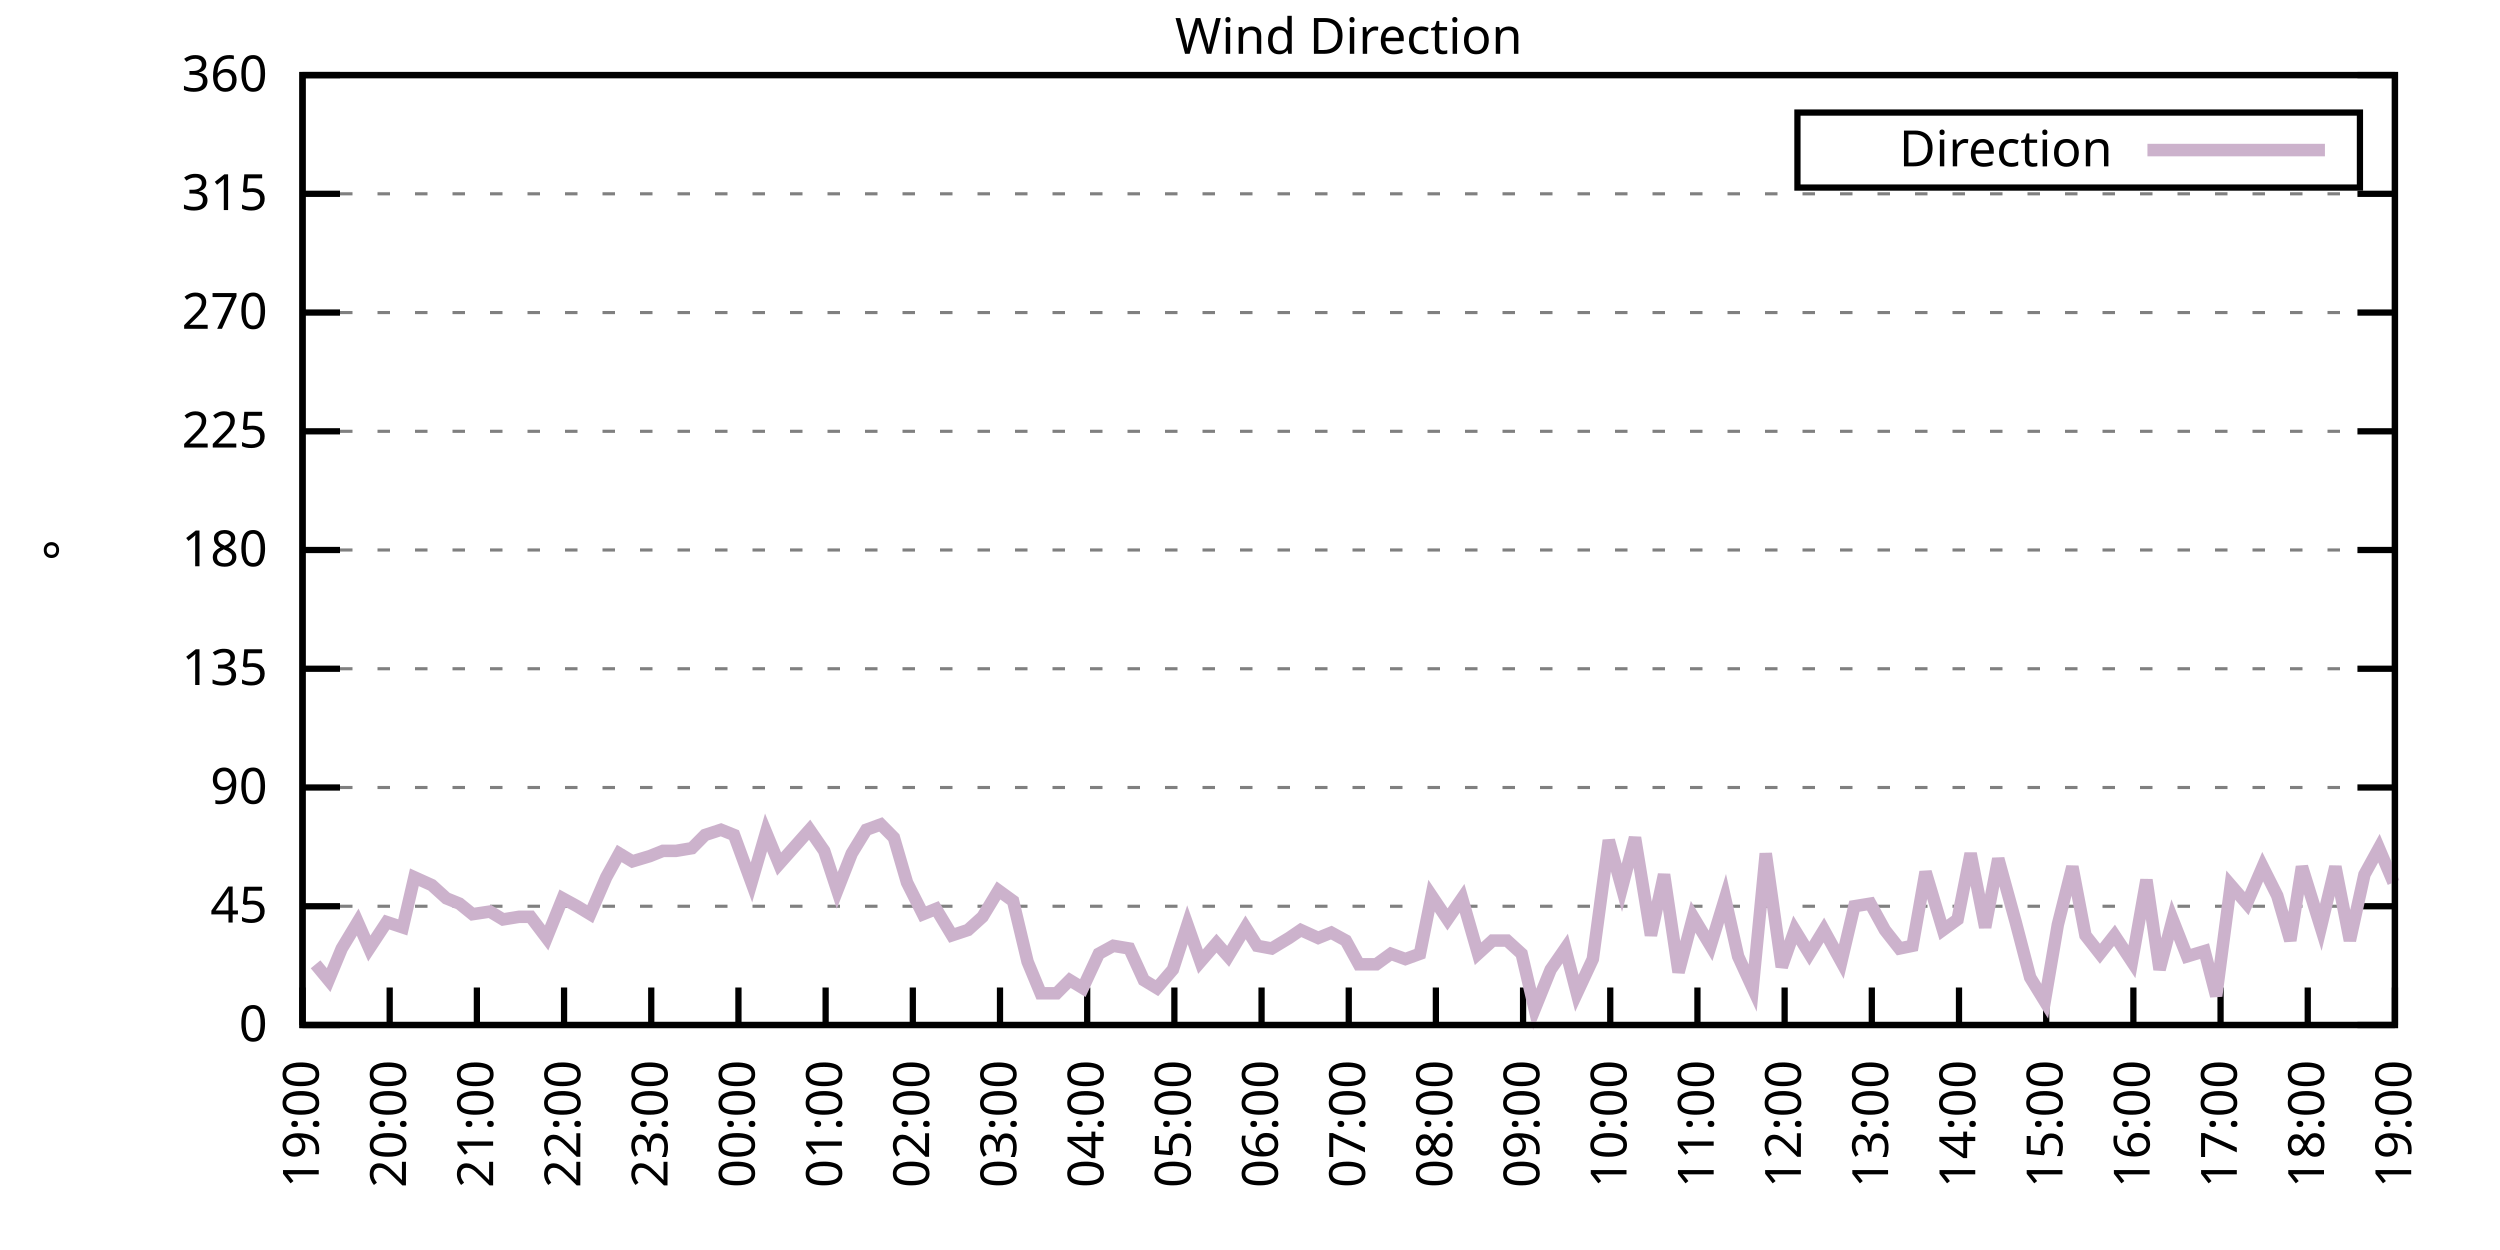
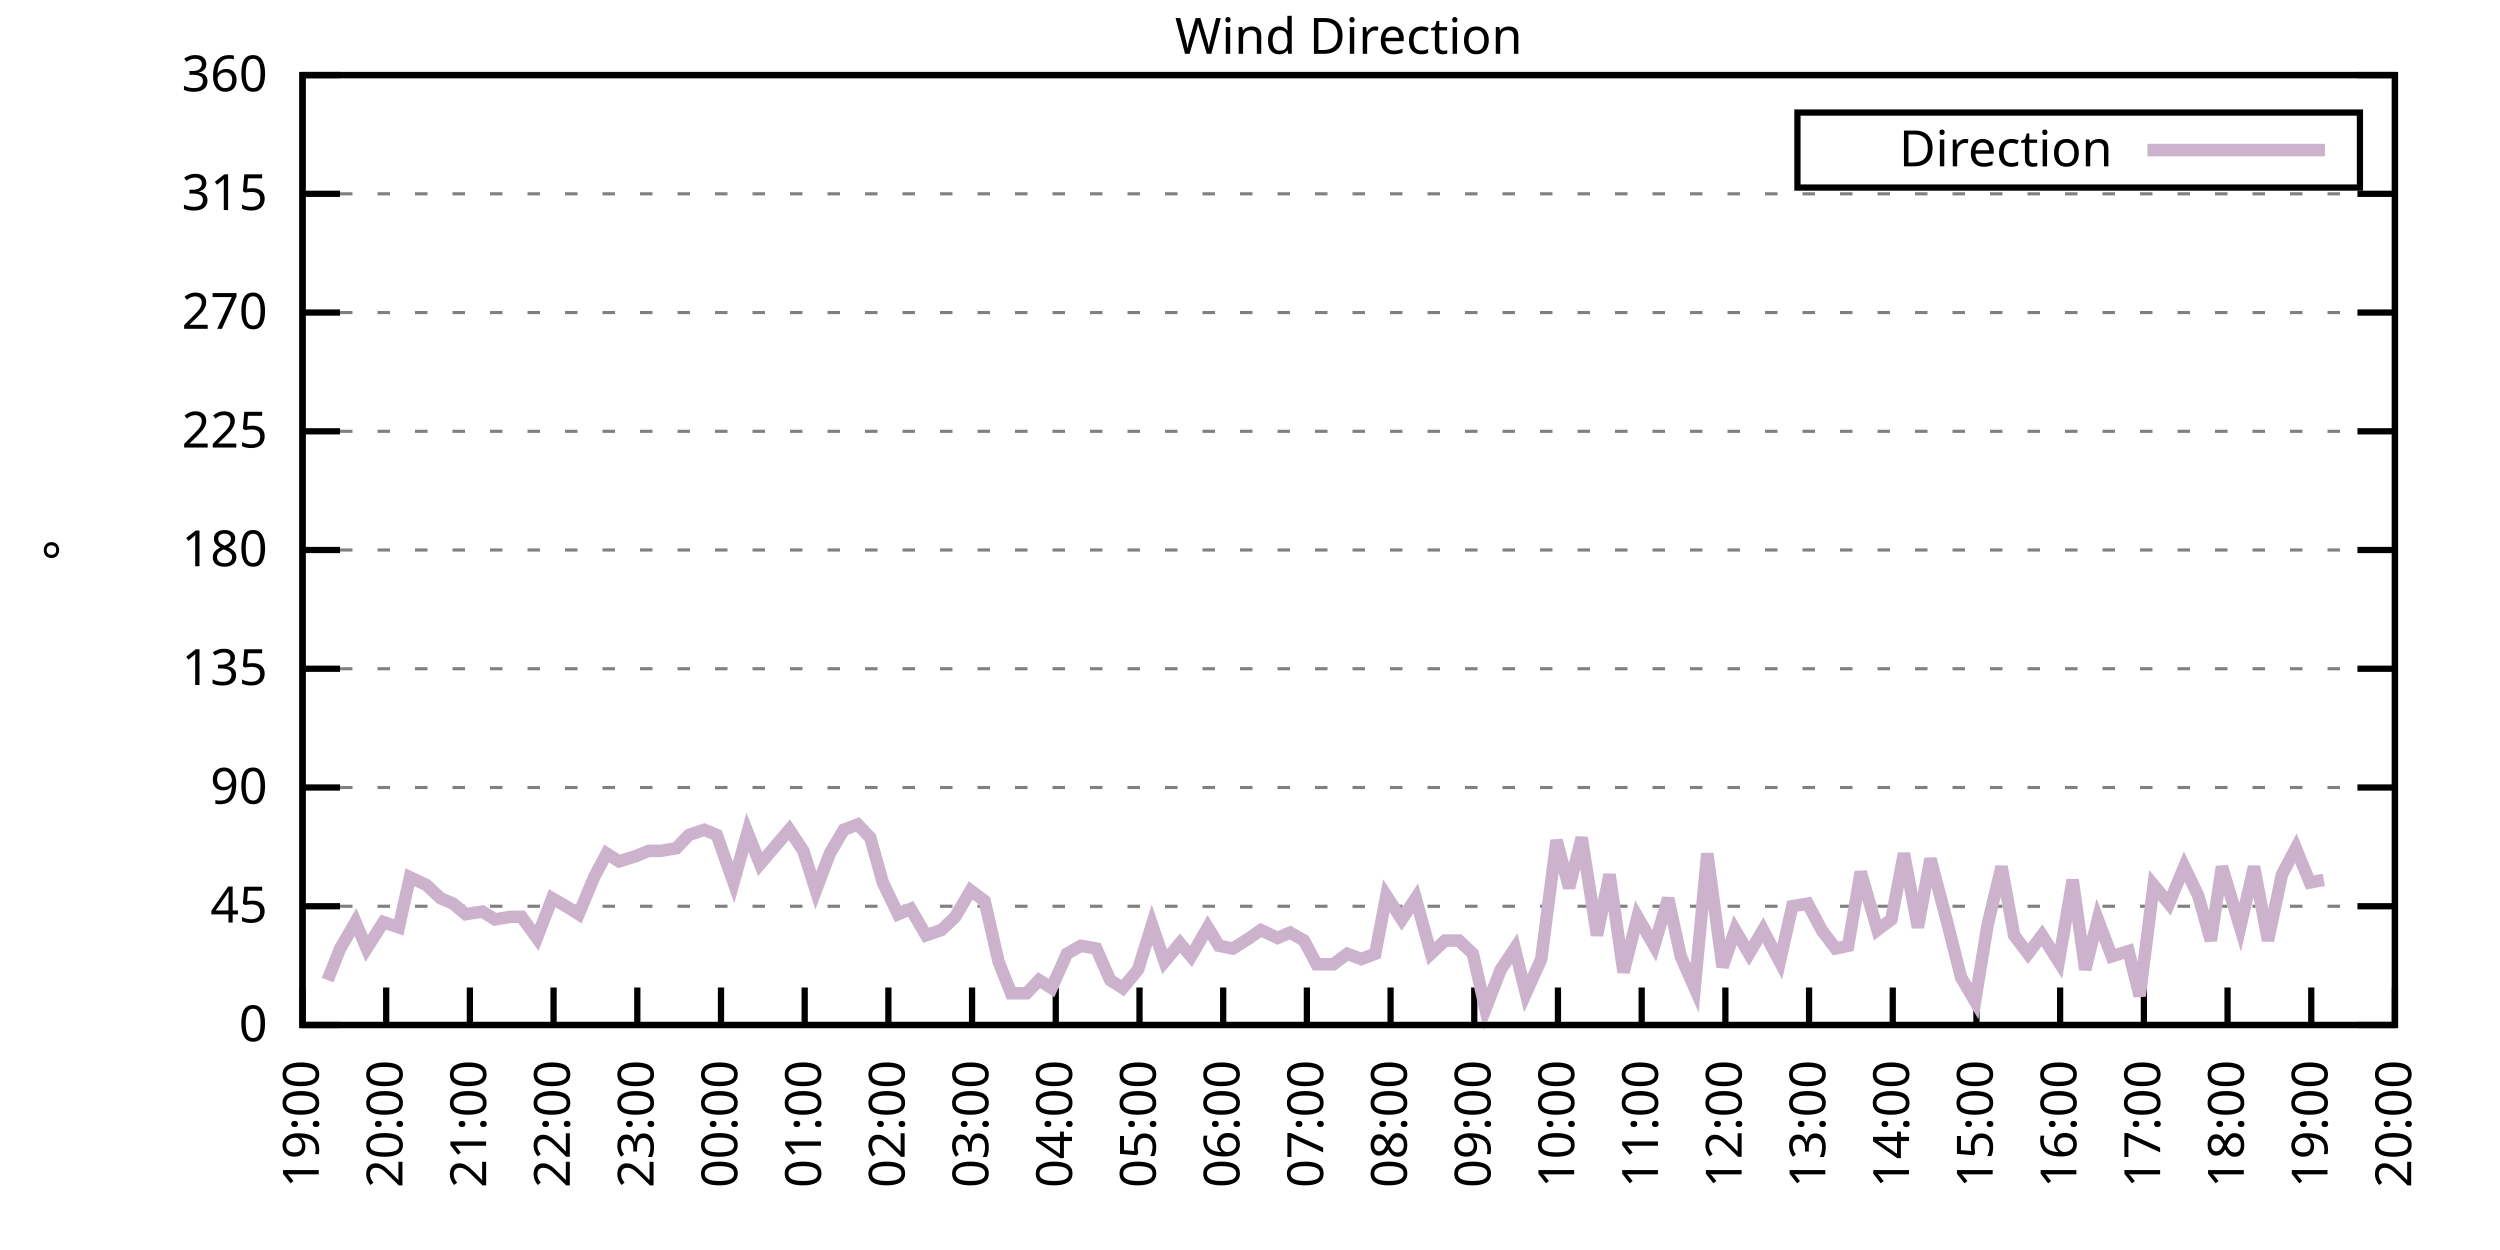
<svg xmlns="http://www.w3.org/2000/svg" xmlns:xlink="http://www.w3.org/1999/xlink" width="400" height="200" viewBox="0 0 400 200">
  <g id="gnuplot_canvas">
    <rect x="0" y="0" width="400" height="200" fill="none" />
    <defs>
      <circle id="gpDot" r="0.5" stroke-width="0.5" stroke="currentColor" />
      <path id="gpPt0" stroke-width="0.333" stroke="currentColor" d="M-1,0 h2 M0,-1 v2" />
      <path id="gpPt1" stroke-width="0.333" stroke="currentColor" d="M-1,-1 L1,1 M1,-1 L-1,1" />
      <path id="gpPt2" stroke-width="0.333" stroke="currentColor" d="M-1,0 L1,0 M0,-1 L0,1 M-1,-1 L1,1 M-1,1 L1,-1" />
      <rect id="gpPt3" stroke-width="0.333" stroke="currentColor" x="-1" y="-1" width="2" height="2" />
      <rect id="gpPt4" stroke-width="0.333" stroke="currentColor" fill="currentColor" x="-1" y="-1" width="2" height="2" />
      <circle id="gpPt5" stroke-width="0.333" stroke="currentColor" cx="0" cy="0" r="1" />
      <use xlink:href="#gpPt5" id="gpPt6" fill="currentColor" stroke="none" />
      <path id="gpPt7" stroke-width="0.333" stroke="currentColor" d="M0,-1.33 L-1.33,0.67 L1.33,0.67 z" />
      <use xlink:href="#gpPt7" id="gpPt8" fill="currentColor" stroke="none" />
      <use xlink:href="#gpPt7" id="gpPt9" stroke="currentColor" transform="rotate(180)" />
      <use xlink:href="#gpPt9" id="gpPt10" fill="currentColor" stroke="none" />
      <use xlink:href="#gpPt3" id="gpPt11" stroke="currentColor" transform="rotate(45)" />
      <use xlink:href="#gpPt11" id="gpPt12" fill="currentColor" stroke="none" />
      <path id="gpPt13" stroke-width="0.333" stroke="currentColor" d="M0,1.330 L1.265,0.411 L0.782,-1.067 L-0.782,-1.076 L-1.265,0.411 z" />
      <use xlink:href="#gpPt13" id="gpPt14" fill="currentColor" stroke="none" />
      <filter id="textbox" filterUnits="objectBoundingBox" x="0" y="0" height="1" width="1">
        <feFlood flood-color="white" flood-opacity="1" result="bgnd" />
        <feComposite in="SourceGraphic" in2="bgnd" operator="atop" />
      </filter>
      <filter id="greybox" filterUnits="objectBoundingBox" x="0" y="0" height="1" width="1">
        <feFlood flood-color="lightgrey" flood-opacity="1" result="grey" />
        <feComposite in="SourceGraphic" in2="grey" operator="atop" />
      </filter>
    </defs>
    <g fill="none" color="white" stroke="currentColor" stroke-width="1.00" stroke-linecap="butt" stroke-linejoin="miter">
</g>
    <g fill="none" color="black" stroke="currentColor" stroke-width="1.00" stroke-linecap="butt" stroke-linejoin="miter">
      <g stroke="none" shape-rendering="crispEdges">
        <polygon fill="rgb(255, 255, 255)" points="48.40,164.00 383.18,164.00 383.18,12.02 48.40,12.02 " />
      </g>
    </g>
    <g fill="none" color="black" stroke="currentColor" stroke-width="1.00" stroke-linecap="butt" stroke-linejoin="miter">
</g>
    <g fill="none" color="black" stroke="black" stroke-width="0.50" stroke-linecap="butt" stroke-linejoin="miter">
</g>
    <g fill="none" color="gray" stroke="currentColor" stroke-width="0.50" stroke-linecap="butt" stroke-linejoin="miter">
      <path stroke="gray" stroke-dasharray="2,4" class="gridline" d="M48.40,164.00 L383.19,164.00  " />
    </g>
    <g fill="none" color="gray" stroke="gray" stroke-width="1.00" stroke-linecap="butt" stroke-linejoin="miter">
</g>
    <g fill="none" color="black" stroke="currentColor" stroke-width="1.00" stroke-linecap="butt" stroke-linejoin="miter">
      <path stroke="black" d="M48.40,164.00 L54.40,164.00 M383.19,164.00 L377.19,164.00  " />
      <g transform="translate(42.80,166.60)" stroke="none" fill="black" font-family="Sans" font-size="8.00" text-anchor="end">
        <text>
          <tspan font-family="Sans"> 0</tspan>
        </text>
      </g>
    </g>
    <g fill="none" color="black" stroke="currentColor" stroke-width="1.00" stroke-linecap="butt" stroke-linejoin="miter">
</g>
    <g fill="none" color="black" stroke="black" stroke-width="0.50" stroke-linecap="butt" stroke-linejoin="miter">
</g>
    <g fill="none" color="gray" stroke="currentColor" stroke-width="0.50" stroke-linecap="butt" stroke-linejoin="miter">
      <path stroke="gray" stroke-dasharray="2,4" class="gridline" d="M48.40,145.00 L383.19,145.00  " />
    </g>
    <g fill="none" color="gray" stroke="gray" stroke-width="1.00" stroke-linecap="butt" stroke-linejoin="miter">
</g>
    <g fill="none" color="black" stroke="currentColor" stroke-width="1.00" stroke-linecap="butt" stroke-linejoin="miter">
      <path stroke="black" d="M48.40,145.00 L54.40,145.00 M383.19,145.00 L377.19,145.00  " />
      <g transform="translate(42.80,147.60)" stroke="none" fill="black" font-family="Sans" font-size="8.00" text-anchor="end">
        <text>
          <tspan font-family="Sans"> 45</tspan>
        </text>
      </g>
    </g>
    <g fill="none" color="black" stroke="currentColor" stroke-width="1.00" stroke-linecap="butt" stroke-linejoin="miter">
</g>
    <g fill="none" color="black" stroke="black" stroke-width="0.50" stroke-linecap="butt" stroke-linejoin="miter">
</g>
    <g fill="none" color="gray" stroke="currentColor" stroke-width="0.50" stroke-linecap="butt" stroke-linejoin="miter">
      <path stroke="gray" stroke-dasharray="2,4" class="gridline" d="M48.40,126.00 L383.19,126.00  " />
    </g>
    <g fill="none" color="gray" stroke="gray" stroke-width="1.00" stroke-linecap="butt" stroke-linejoin="miter">
</g>
    <g fill="none" color="black" stroke="currentColor" stroke-width="1.00" stroke-linecap="butt" stroke-linejoin="miter">
      <path stroke="black" d="M48.40,126.00 L54.40,126.00 M383.19,126.00 L377.19,126.00  " />
      <g transform="translate(42.80,128.60)" stroke="none" fill="black" font-family="Sans" font-size="8.00" text-anchor="end">
        <text>
          <tspan font-family="Sans"> 90</tspan>
        </text>
      </g>
    </g>
    <g fill="none" color="black" stroke="currentColor" stroke-width="1.00" stroke-linecap="butt" stroke-linejoin="miter">
</g>
    <g fill="none" color="black" stroke="black" stroke-width="0.50" stroke-linecap="butt" stroke-linejoin="miter">
</g>
    <g fill="none" color="gray" stroke="currentColor" stroke-width="0.50" stroke-linecap="butt" stroke-linejoin="miter">
      <path stroke="gray" stroke-dasharray="2,4" class="gridline" d="M48.40,107.00 L383.19,107.00  " />
    </g>
    <g fill="none" color="gray" stroke="gray" stroke-width="1.00" stroke-linecap="butt" stroke-linejoin="miter">
</g>
    <g fill="none" color="black" stroke="currentColor" stroke-width="1.00" stroke-linecap="butt" stroke-linejoin="miter">
      <path stroke="black" d="M48.40,107.00 L54.40,107.00 M383.19,107.00 L377.19,107.00  " />
      <g transform="translate(42.80,109.60)" stroke="none" fill="black" font-family="Sans" font-size="8.00" text-anchor="end">
        <text>
          <tspan font-family="Sans"> 135</tspan>
        </text>
      </g>
    </g>
    <g fill="none" color="black" stroke="currentColor" stroke-width="1.00" stroke-linecap="butt" stroke-linejoin="miter">
</g>
    <g fill="none" color="black" stroke="black" stroke-width="0.50" stroke-linecap="butt" stroke-linejoin="miter">
</g>
    <g fill="none" color="gray" stroke="currentColor" stroke-width="0.50" stroke-linecap="butt" stroke-linejoin="miter">
      <path stroke="gray" stroke-dasharray="2,4" class="gridline" d="M48.40,88.00 L383.19,88.00  " />
    </g>
    <g fill="none" color="gray" stroke="gray" stroke-width="1.00" stroke-linecap="butt" stroke-linejoin="miter">
</g>
    <g fill="none" color="black" stroke="currentColor" stroke-width="1.00" stroke-linecap="butt" stroke-linejoin="miter">
      <path stroke="black" d="M48.40,88.00 L54.40,88.00 M383.19,88.00 L377.19,88.00  " />
      <g transform="translate(42.80,90.60)" stroke="none" fill="black" font-family="Sans" font-size="8.00" text-anchor="end">
        <text>
          <tspan font-family="Sans"> 180</tspan>
        </text>
      </g>
    </g>
    <g fill="none" color="black" stroke="currentColor" stroke-width="1.00" stroke-linecap="butt" stroke-linejoin="miter">
</g>
    <g fill="none" color="black" stroke="black" stroke-width="0.50" stroke-linecap="butt" stroke-linejoin="miter">
</g>
    <g fill="none" color="gray" stroke="currentColor" stroke-width="0.50" stroke-linecap="butt" stroke-linejoin="miter">
      <path stroke="gray" stroke-dasharray="2,4" class="gridline" d="M48.40,69.01 L383.19,69.01  " />
    </g>
    <g fill="none" color="gray" stroke="gray" stroke-width="1.00" stroke-linecap="butt" stroke-linejoin="miter">
</g>
    <g fill="none" color="black" stroke="currentColor" stroke-width="1.00" stroke-linecap="butt" stroke-linejoin="miter">
      <path stroke="black" d="M48.40,69.01 L54.40,69.01 M383.19,69.01 L377.19,69.01  " />
      <g transform="translate(42.80,71.61)" stroke="none" fill="black" font-family="Sans" font-size="8.00" text-anchor="end">
        <text>
          <tspan font-family="Sans"> 225</tspan>
        </text>
      </g>
    </g>
    <g fill="none" color="black" stroke="currentColor" stroke-width="1.00" stroke-linecap="butt" stroke-linejoin="miter">
</g>
    <g fill="none" color="black" stroke="black" stroke-width="0.50" stroke-linecap="butt" stroke-linejoin="miter">
</g>
    <g fill="none" color="gray" stroke="currentColor" stroke-width="0.50" stroke-linecap="butt" stroke-linejoin="miter">
      <path stroke="gray" stroke-dasharray="2,4" class="gridline" d="M48.40,50.01 L383.19,50.01  " />
    </g>
    <g fill="none" color="gray" stroke="gray" stroke-width="1.00" stroke-linecap="butt" stroke-linejoin="miter">
</g>
    <g fill="none" color="black" stroke="currentColor" stroke-width="1.00" stroke-linecap="butt" stroke-linejoin="miter">
      <path stroke="black" d="M48.40,50.01 L54.40,50.01 M383.19,50.01 L377.19,50.01  " />
      <g transform="translate(42.80,52.61)" stroke="none" fill="black" font-family="Sans" font-size="8.00" text-anchor="end">
        <text>
          <tspan font-family="Sans"> 270</tspan>
        </text>
      </g>
    </g>
    <g fill="none" color="black" stroke="currentColor" stroke-width="1.00" stroke-linecap="butt" stroke-linejoin="miter">
</g>
    <g fill="none" color="black" stroke="black" stroke-width="0.50" stroke-linecap="butt" stroke-linejoin="miter">
</g>
    <g fill="none" color="gray" stroke="currentColor" stroke-width="0.50" stroke-linecap="butt" stroke-linejoin="miter">
      <path stroke="gray" stroke-dasharray="2,4" class="gridline" d="M48.40,31.01 L383.19,31.01  " />
    </g>
    <g fill="none" color="gray" stroke="gray" stroke-width="1.00" stroke-linecap="butt" stroke-linejoin="miter">
</g>
    <g fill="none" color="black" stroke="currentColor" stroke-width="1.00" stroke-linecap="butt" stroke-linejoin="miter">
      <path stroke="black" d="M48.40,31.01 L54.40,31.01 M383.19,31.01 L377.19,31.01  " />
      <g transform="translate(42.80,33.61)" stroke="none" fill="black" font-family="Sans" font-size="8.00" text-anchor="end">
        <text>
          <tspan font-family="Sans"> 315</tspan>
        </text>
      </g>
    </g>
    <g fill="none" color="black" stroke="currentColor" stroke-width="1.00" stroke-linecap="butt" stroke-linejoin="miter">
</g>
    <g fill="none" color="black" stroke="black" stroke-width="0.50" stroke-linecap="butt" stroke-linejoin="miter">
</g>
    <g fill="none" color="gray" stroke="currentColor" stroke-width="0.50" stroke-linecap="butt" stroke-linejoin="miter">
      <path stroke="gray" stroke-dasharray="2,4" class="gridline" d="M48.40,12.01 L383.19,12.01  " />
    </g>
    <g fill="none" color="gray" stroke="gray" stroke-width="1.00" stroke-linecap="butt" stroke-linejoin="miter">
</g>
    <g fill="none" color="black" stroke="currentColor" stroke-width="1.00" stroke-linecap="butt" stroke-linejoin="miter">
      <path stroke="black" d="M48.40,12.01 L54.40,12.01 M383.19,12.01 L377.19,12.01  " />
      <g transform="translate(42.80,14.61)" stroke="none" fill="black" font-family="Sans" font-size="8.00" text-anchor="end">
        <text>
          <tspan font-family="Sans"> 360</tspan>
        </text>
      </g>
    </g>
    <g fill="none" color="black" stroke="currentColor" stroke-width="1.00" stroke-linecap="butt" stroke-linejoin="miter">
      <path stroke="black" d="M48.40,164.00 L48.40,158.00  " />
      <g transform="translate(51.00,169.60) rotate(270.00)" stroke="none" fill="black" font-family="Sans" font-size="8.00" text-anchor="end">
        <text>
          <tspan font-family="Sans">19:00</tspan>
        </text>
      </g>
    </g>
    <g fill="none" color="black" stroke="currentColor" stroke-width="1.00" stroke-linecap="butt" stroke-linejoin="miter">
-       <path stroke="black" d="M62.35,164.00 L62.35,158.00  " />
-       <g transform="translate(64.95,169.60) rotate(270.00)" stroke="none" fill="black" font-family="Sans" font-size="8.00" text-anchor="end">
+       <path stroke="black" d="M61.79,164.00 L61.79,158.00  " />
+       <g transform="translate(64.39,169.60) rotate(270.00)" stroke="none" fill="black" font-family="Sans" font-size="8.00" text-anchor="end">
        <text>
          <tspan font-family="Sans">20:00</tspan>
        </text>
      </g>
    </g>
    <g fill="none" color="black" stroke="currentColor" stroke-width="1.00" stroke-linecap="butt" stroke-linejoin="miter">
-       <path stroke="black" d="M76.30,164.00 L76.30,158.00  " />
-       <g transform="translate(78.90,169.60) rotate(270.00)" stroke="none" fill="black" font-family="Sans" font-size="8.00" text-anchor="end">
+       <path stroke="black" d="M75.18,164.00 L75.18,158.00  " />
+       <g transform="translate(77.78,169.60) rotate(270.00)" stroke="none" fill="black" font-family="Sans" font-size="8.00" text-anchor="end">
        <text>
          <tspan font-family="Sans">21:00</tspan>
        </text>
      </g>
    </g>
    <g fill="none" color="black" stroke="currentColor" stroke-width="1.00" stroke-linecap="butt" stroke-linejoin="miter">
-       <path stroke="black" d="M90.25,164.00 L90.25,158.00  " />
-       <g transform="translate(92.85,169.60) rotate(270.00)" stroke="none" fill="black" font-family="Sans" font-size="8.00" text-anchor="end">
+       <path stroke="black" d="M88.57,164.00 L88.57,158.00  " />
+       <g transform="translate(91.17,169.60) rotate(270.00)" stroke="none" fill="black" font-family="Sans" font-size="8.00" text-anchor="end">
        <text>
          <tspan font-family="Sans">22:00</tspan>
        </text>
      </g>
    </g>
    <g fill="none" color="black" stroke="currentColor" stroke-width="1.00" stroke-linecap="butt" stroke-linejoin="miter">
-       <path stroke="black" d="M104.20,164.00 L104.20,158.00  " />
-       <g transform="translate(106.80,169.60) rotate(270.00)" stroke="none" fill="black" font-family="Sans" font-size="8.00" text-anchor="end">
+       <path stroke="black" d="M101.97,164.00 L101.97,158.00  " />
+       <g transform="translate(104.57,169.60) rotate(270.00)" stroke="none" fill="black" font-family="Sans" font-size="8.00" text-anchor="end">
        <text>
          <tspan font-family="Sans">23:00</tspan>
        </text>
      </g>
    </g>
    <g fill="none" color="black" stroke="currentColor" stroke-width="1.00" stroke-linecap="butt" stroke-linejoin="miter">
-       <path stroke="black" d="M118.15,164.00 L118.15,158.00  " />
-       <g transform="translate(120.75,169.60) rotate(270.00)" stroke="none" fill="black" font-family="Sans" font-size="8.00" text-anchor="end">
+       <path stroke="black" d="M115.36,164.00 L115.36,158.00  " />
+       <g transform="translate(117.96,169.60) rotate(270.00)" stroke="none" fill="black" font-family="Sans" font-size="8.00" text-anchor="end">
        <text>
          <tspan font-family="Sans">00:00</tspan>
        </text>
      </g>
    </g>
    <g fill="none" color="black" stroke="currentColor" stroke-width="1.00" stroke-linecap="butt" stroke-linejoin="miter">
-       <path stroke="black" d="M132.10,164.00 L132.10,158.00  " />
-       <g transform="translate(134.70,169.60) rotate(270.00)" stroke="none" fill="black" font-family="Sans" font-size="8.00" text-anchor="end">
+       <path stroke="black" d="M128.75,164.00 L128.75,158.00  " />
+       <g transform="translate(131.35,169.60) rotate(270.00)" stroke="none" fill="black" font-family="Sans" font-size="8.00" text-anchor="end">
        <text>
          <tspan font-family="Sans">01:00</tspan>
        </text>
      </g>
    </g>
    <g fill="none" color="black" stroke="currentColor" stroke-width="1.00" stroke-linecap="butt" stroke-linejoin="miter">
-       <path stroke="black" d="M146.05,164.00 L146.05,158.00  " />
-       <g transform="translate(148.65,169.60) rotate(270.00)" stroke="none" fill="black" font-family="Sans" font-size="8.00" text-anchor="end">
+       <path stroke="black" d="M142.14,164.00 L142.14,158.00  " />
+       <g transform="translate(144.74,169.60) rotate(270.00)" stroke="none" fill="black" font-family="Sans" font-size="8.00" text-anchor="end">
        <text>
          <tspan font-family="Sans">02:00</tspan>
        </text>
      </g>
    </g>
    <g fill="none" color="black" stroke="currentColor" stroke-width="1.00" stroke-linecap="butt" stroke-linejoin="miter">
-       <path stroke="black" d="M160.00,164.00 L160.00,158.00  " />
-       <g transform="translate(162.60,169.60) rotate(270.00)" stroke="none" fill="black" font-family="Sans" font-size="8.00" text-anchor="end">
+       <path stroke="black" d="M155.53,164.00 L155.53,158.00  " />
+       <g transform="translate(158.13,169.60) rotate(270.00)" stroke="none" fill="black" font-family="Sans" font-size="8.00" text-anchor="end">
        <text>
          <tspan font-family="Sans">03:00</tspan>
        </text>
      </g>
    </g>
    <g fill="none" color="black" stroke="currentColor" stroke-width="1.00" stroke-linecap="butt" stroke-linejoin="miter">
-       <path stroke="black" d="M173.95,164.00 L173.95,158.00  " />
-       <g transform="translate(176.55,169.60) rotate(270.00)" stroke="none" fill="black" font-family="Sans" font-size="8.00" text-anchor="end">
+       <path stroke="black" d="M168.92,164.00 L168.92,158.00  " />
+       <g transform="translate(171.52,169.60) rotate(270.00)" stroke="none" fill="black" font-family="Sans" font-size="8.00" text-anchor="end">
        <text>
          <tspan font-family="Sans">04:00</tspan>
        </text>
      </g>
    </g>
    <g fill="none" color="black" stroke="currentColor" stroke-width="1.00" stroke-linecap="butt" stroke-linejoin="miter">
-       <path stroke="black" d="M187.90,164.00 L187.90,158.00  " />
-       <g transform="translate(190.50,169.60) rotate(270.00)" stroke="none" fill="black" font-family="Sans" font-size="8.00" text-anchor="end">
+       <path stroke="black" d="M182.32,164.00 L182.32,158.00  " />
+       <g transform="translate(184.92,169.60) rotate(270.00)" stroke="none" fill="black" font-family="Sans" font-size="8.00" text-anchor="end">
        <text>
          <tspan font-family="Sans">05:00</tspan>
        </text>
      </g>
    </g>
    <g fill="none" color="black" stroke="currentColor" stroke-width="1.00" stroke-linecap="butt" stroke-linejoin="miter">
-       <path stroke="black" d="M201.85,164.00 L201.85,158.00  " />
-       <g transform="translate(204.45,169.60) rotate(270.00)" stroke="none" fill="black" font-family="Sans" font-size="8.00" text-anchor="end">
+       <path stroke="black" d="M195.71,164.00 L195.71,158.00  " />
+       <g transform="translate(198.31,169.60) rotate(270.00)" stroke="none" fill="black" font-family="Sans" font-size="8.00" text-anchor="end">
        <text>
          <tspan font-family="Sans">06:00</tspan>
        </text>
      </g>
    </g>
    <g fill="none" color="black" stroke="currentColor" stroke-width="1.00" stroke-linecap="butt" stroke-linejoin="miter">
-       <path stroke="black" d="M215.80,164.00 L215.80,158.00  " />
-       <g transform="translate(218.40,169.60) rotate(270.00)" stroke="none" fill="black" font-family="Sans" font-size="8.00" text-anchor="end">
+       <path stroke="black" d="M209.10,164.00 L209.10,158.00  " />
+       <g transform="translate(211.70,169.60) rotate(270.00)" stroke="none" fill="black" font-family="Sans" font-size="8.00" text-anchor="end">
        <text>
          <tspan font-family="Sans">07:00</tspan>
        </text>
      </g>
    </g>
    <g fill="none" color="black" stroke="currentColor" stroke-width="1.00" stroke-linecap="butt" stroke-linejoin="miter">
-       <path stroke="black" d="M229.74,164.00 L229.74,158.00  " />
-       <g transform="translate(232.34,169.60) rotate(270.00)" stroke="none" fill="black" font-family="Sans" font-size="8.00" text-anchor="end">
+       <path stroke="black" d="M222.49,164.00 L222.49,158.00  " />
+       <g transform="translate(225.09,169.60) rotate(270.00)" stroke="none" fill="black" font-family="Sans" font-size="8.00" text-anchor="end">
        <text>
          <tspan font-family="Sans">08:00</tspan>
        </text>
      </g>
    </g>
    <g fill="none" color="black" stroke="currentColor" stroke-width="1.00" stroke-linecap="butt" stroke-linejoin="miter">
-       <path stroke="black" d="M243.69,164.00 L243.69,158.00  " />
-       <g transform="translate(246.29,169.60) rotate(270.00)" stroke="none" fill="black" font-family="Sans" font-size="8.00" text-anchor="end">
+       <path stroke="black" d="M235.88,164.00 L235.88,158.00  " />
+       <g transform="translate(238.48,169.60) rotate(270.00)" stroke="none" fill="black" font-family="Sans" font-size="8.00" text-anchor="end">
        <text>
          <tspan font-family="Sans">09:00</tspan>
        </text>
      </g>
    </g>
    <g fill="none" color="black" stroke="currentColor" stroke-width="1.00" stroke-linecap="butt" stroke-linejoin="miter">
-       <path stroke="black" d="M257.64,164.00 L257.64,158.00  " />
-       <g transform="translate(260.24,169.60) rotate(270.00)" stroke="none" fill="black" font-family="Sans" font-size="8.00" text-anchor="end">
+       <path stroke="black" d="M249.27,164.00 L249.27,158.00  " />
+       <g transform="translate(251.87,169.60) rotate(270.00)" stroke="none" fill="black" font-family="Sans" font-size="8.00" text-anchor="end">
        <text>
          <tspan font-family="Sans">10:00</tspan>
        </text>
      </g>
    </g>
    <g fill="none" color="black" stroke="currentColor" stroke-width="1.00" stroke-linecap="butt" stroke-linejoin="miter">
-       <path stroke="black" d="M271.59,164.00 L271.59,158.00  " />
-       <g transform="translate(274.19,169.60) rotate(270.00)" stroke="none" fill="black" font-family="Sans" font-size="8.00" text-anchor="end">
+       <path stroke="black" d="M262.67,164.00 L262.67,158.00  " />
+       <g transform="translate(265.27,169.60) rotate(270.00)" stroke="none" fill="black" font-family="Sans" font-size="8.00" text-anchor="end">
        <text>
          <tspan font-family="Sans">11:00</tspan>
        </text>
      </g>
    </g>
    <g fill="none" color="black" stroke="currentColor" stroke-width="1.00" stroke-linecap="butt" stroke-linejoin="miter">
-       <path stroke="black" d="M285.54,164.00 L285.54,158.00  " />
-       <g transform="translate(288.14,169.60) rotate(270.00)" stroke="none" fill="black" font-family="Sans" font-size="8.00" text-anchor="end">
+       <path stroke="black" d="M276.06,164.00 L276.06,158.00  " />
+       <g transform="translate(278.66,169.60) rotate(270.00)" stroke="none" fill="black" font-family="Sans" font-size="8.00" text-anchor="end">
        <text>
          <tspan font-family="Sans">12:00</tspan>
        </text>
      </g>
    </g>
    <g fill="none" color="black" stroke="currentColor" stroke-width="1.00" stroke-linecap="butt" stroke-linejoin="miter">
-       <path stroke="black" d="M299.49,164.00 L299.49,158.00  " />
-       <g transform="translate(302.09,169.60) rotate(270.00)" stroke="none" fill="black" font-family="Sans" font-size="8.00" text-anchor="end">
+       <path stroke="black" d="M289.45,164.00 L289.45,158.00  " />
+       <g transform="translate(292.05,169.60) rotate(270.00)" stroke="none" fill="black" font-family="Sans" font-size="8.00" text-anchor="end">
        <text>
          <tspan font-family="Sans">13:00</tspan>
        </text>
      </g>
    </g>
    <g fill="none" color="black" stroke="currentColor" stroke-width="1.00" stroke-linecap="butt" stroke-linejoin="miter">
-       <path stroke="black" d="M313.44,164.00 L313.44,158.00  " />
-       <g transform="translate(316.04,169.60) rotate(270.00)" stroke="none" fill="black" font-family="Sans" font-size="8.00" text-anchor="end">
+       <path stroke="black" d="M302.84,164.00 L302.84,158.00  " />
+       <g transform="translate(305.44,169.60) rotate(270.00)" stroke="none" fill="black" font-family="Sans" font-size="8.00" text-anchor="end">
        <text>
          <tspan font-family="Sans">14:00</tspan>
        </text>
      </g>
    </g>
    <g fill="none" color="black" stroke="currentColor" stroke-width="1.00" stroke-linecap="butt" stroke-linejoin="miter">
-       <path stroke="black" d="M327.39,164.00 L327.39,158.00  " />
-       <g transform="translate(329.99,169.60) rotate(270.00)" stroke="none" fill="black" font-family="Sans" font-size="8.00" text-anchor="end">
+       <path stroke="black" d="M316.23,164.00 L316.23,158.00  " />
+       <g transform="translate(318.83,169.60) rotate(270.00)" stroke="none" fill="black" font-family="Sans" font-size="8.00" text-anchor="end">
        <text>
          <tspan font-family="Sans">15:00</tspan>
        </text>
      </g>
    </g>
    <g fill="none" color="black" stroke="currentColor" stroke-width="1.00" stroke-linecap="butt" stroke-linejoin="miter">
-       <path stroke="black" d="M341.34,164.00 L341.34,158.00  " />
-       <g transform="translate(343.94,169.60) rotate(270.00)" stroke="none" fill="black" font-family="Sans" font-size="8.00" text-anchor="end">
+       <path stroke="black" d="M329.62,164.00 L329.62,158.00  " />
+       <g transform="translate(332.22,169.60) rotate(270.00)" stroke="none" fill="black" font-family="Sans" font-size="8.00" text-anchor="end">
        <text>
          <tspan font-family="Sans">16:00</tspan>
        </text>
      </g>
    </g>
    <g fill="none" color="black" stroke="currentColor" stroke-width="1.00" stroke-linecap="butt" stroke-linejoin="miter">
-       <path stroke="black" d="M355.29,164.00 L355.29,158.00  " />
-       <g transform="translate(357.89,169.60) rotate(270.00)" stroke="none" fill="black" font-family="Sans" font-size="8.00" text-anchor="end">
+       <path stroke="black" d="M343.02,164.00 L343.02,158.00  " />
+       <g transform="translate(345.62,169.60) rotate(270.00)" stroke="none" fill="black" font-family="Sans" font-size="8.00" text-anchor="end">
        <text>
          <tspan font-family="Sans">17:00</tspan>
        </text>
      </g>
    </g>
    <g fill="none" color="black" stroke="currentColor" stroke-width="1.00" stroke-linecap="butt" stroke-linejoin="miter">
-       <path stroke="black" d="M369.24,164.00 L369.24,158.00  " />
-       <g transform="translate(371.84,169.60) rotate(270.00)" stroke="none" fill="black" font-family="Sans" font-size="8.00" text-anchor="end">
+       <path stroke="black" d="M356.41,164.00 L356.41,158.00  " />
+       <g transform="translate(359.01,169.60) rotate(270.00)" stroke="none" fill="black" font-family="Sans" font-size="8.00" text-anchor="end">
        <text>
          <tspan font-family="Sans">18:00</tspan>
+         </text>
+       </g>
+     </g>
+     <g fill="none" color="black" stroke="currentColor" stroke-width="1.00" stroke-linecap="butt" stroke-linejoin="miter">
+       <path stroke="black" d="M369.80,164.00 L369.80,158.00  " />
+       <g transform="translate(372.40,169.60) rotate(270.00)" stroke="none" fill="black" font-family="Sans" font-size="8.00" text-anchor="end">
+         <text>
+           <tspan font-family="Sans">19:00</tspan>
        </text>
      </g>
    </g>
    <g fill="none" color="black" stroke="currentColor" stroke-width="1.00" stroke-linecap="butt" stroke-linejoin="miter">
      <path stroke="black" d="M383.19,164.00 L383.19,158.00  " />
      <g transform="translate(385.79,169.60) rotate(270.00)" stroke="none" fill="black" font-family="Sans" font-size="8.00" text-anchor="end">
        <text>
-           <tspan font-family="Sans">19:00</tspan>
+           <tspan font-family="Sans">20:00</tspan>
        </text>
      </g>
    </g>
    <g fill="none" color="black" stroke="currentColor" stroke-width="1.00" stroke-linecap="butt" stroke-linejoin="miter">
</g>
    <g fill="none" color="black" stroke="currentColor" stroke-width="1.00" stroke-linecap="butt" stroke-linejoin="miter">
      <path stroke="black" d="M48.40,12.01 L48.40,164.00 L383.19,164.00 L383.19,12.01 L48.40,12.01 Z  " />
    </g>
    <g fill="none" color="black" stroke="currentColor" stroke-width="1.00" stroke-linecap="butt" stroke-linejoin="miter">
</g>
    <g fill="none" color="black" stroke="currentColor" stroke-width="1.00" stroke-linecap="butt" stroke-linejoin="miter">
      <path stroke="black" d="M287.59,30.01 L287.59,18.01 L377.59,18.01 L377.59,30.01 L287.59,30.01 Z  " />
    </g>
    <g id="Wind_direction_plot_1">
      <g fill="none" color="white" stroke="black" stroke-width="2.00" stroke-linecap="butt" stroke-linejoin="miter">
</g>
      <g fill="none" color="black" stroke="currentColor" stroke-width="2.00" stroke-linecap="butt" stroke-linejoin="miter">
        <g transform="translate(337.99,26.61)" stroke="none" fill="black" font-family="Sans" font-size="8.00" text-anchor="end">
          <text>
            <tspan font-family="Sans">Direction</tspan>
          </text>
        </g>
      </g>
      <g fill="none" color="black" stroke="currentColor" stroke-width="2.00" stroke-linecap="butt" stroke-linejoin="miter">
-         <path stroke="rgb(204, 178, 204)" d="M343.59,24.01 L371.99,24.01 M50.49,154.29 L52.58,156.82 L54.68,151.76 L57.23,147.53 L59.09,151.76 L61.88,147.53   L64.44,148.38 L66.30,140.36 L69.09,141.62 L71.42,143.73 L73.51,144.58 L75.60,146.27 L78.39,145.85 L80.48,147.11   L83.04,146.69 L84.90,146.69 L87.46,150.07 L90.02,143.73 L92.34,145.00 L94.43,146.27 L96.99,140.36 L99.08,136.56   L101.18,137.82 L103.97,136.98 L106.06,136.14 L108.15,136.14 L110.71,135.71 L112.80,133.60 L115.36,132.76 L117.45,133.60   L120.24,141.20 L122.57,133.18 L124.66,138.25 L129.54,132.76 L131.87,136.14 L133.96,142.47 L136.28,136.56 L138.61,132.76   L140.93,131.91 L143.02,134.02 L145.12,141.20 L147.67,146.27 L149.77,145.42 L152.32,149.65 L154.88,148.80 L157.21,146.69   L159.76,142.47 L162.09,144.16 L164.41,153.87 L166.51,158.93 L169.06,158.93 L171.16,156.82 L173.25,158.09 L175.81,152.60   L178.13,151.33 L180.69,151.76 L183.01,156.82 L185.11,158.09 L187.66,155.13 L189.99,147.96 L192.08,153.87 L194.64,150.91   L196.50,153.02 L199.29,148.38 L201.15,151.33 L203.47,151.76 L206.26,150.07 L208.12,148.80 L210.91,150.07 L213.01,149.22   L215.33,150.49 L217.42,154.29 L220.21,154.29 L222.54,152.60 L224.86,153.45 L227.19,152.60 L229.05,143.31 L231.60,147.11   L233.93,143.73 L236.49,152.60 L238.81,150.49 L241.14,150.49 L243.46,152.60 L245.55,161.47 L248.11,155.13 L250.44,151.76   L252.30,158.93 L254.85,153.45 L257.41,134.45 L259.50,142.05 L261.60,134.02 L264.15,149.65 L266.25,139.93 L268.57,155.56   L270.90,146.69 L273.69,151.33 L276.01,143.73 L278.10,153.02 L280.43,158.09 L282.52,136.56 L285.08,154.71 L287.17,148.80   L289.50,152.60 L291.82,148.80 L294.61,153.87 L296.70,145.00 L299.26,144.58 L301.58,148.80 L303.91,151.76 L306.00,151.33   L308.09,139.51 L310.88,148.80 L313.21,147.11 L315.30,136.56 L317.63,148.38 L319.72,137.40 L322.51,147.53 L324.83,156.40   L327.16,160.20 L329.25,147.96 L331.58,138.67 L333.67,149.65 L335.99,152.60 L338.32,149.65 L341.11,153.87 L343.43,140.78   L345.53,155.13 L347.62,147.11 L349.94,153.02 L352.73,152.18 L354.59,159.36 L356.92,141.62 L359.48,144.58 L362.03,138.67   L364.36,143.31 L366.45,150.49 L368.31,138.67 L371.33,148.38 L373.66,138.67 L375.98,150.49 L378.31,139.93 L380.63,135.71   L382.96,141.20  " />
+         <path stroke="rgb(204, 178, 204)" d="M343.59,24.01 L371.99,24.01 M52.42,156.82 L54.43,151.76 L56.88,147.53 L58.67,151.76 L61.35,147.53 L63.80,148.38   L65.59,140.36 L68.26,141.62 L70.50,143.73 L72.50,144.58 L74.51,146.27 L77.19,145.85 L79.20,147.11 L81.66,146.69   L83.44,146.69 L85.90,150.07 L88.35,143.73 L90.58,145.00 L92.59,146.27 L95.05,140.36 L97.06,136.56 L99.06,137.82   L101.74,136.98 L103.75,136.14 L105.76,136.14 L108.22,135.71 L110.22,133.60 L112.68,132.76 L114.69,133.60 L117.37,141.20   L119.60,133.18 L121.61,138.25 L126.29,132.76 L128.53,136.14 L130.54,142.47 L132.77,136.56 L135.00,132.76 L137.23,131.91   L139.24,134.02 L141.25,141.20 L143.70,146.27 L145.71,145.42 L148.17,149.65 L150.62,148.80 L152.85,146.69 L155.31,142.47   L157.54,144.16 L159.77,153.87 L161.78,158.93 L164.24,158.93 L166.25,156.82 L168.25,158.09 L170.71,152.60 L172.94,151.33   L175.40,151.76 L177.63,156.82 L179.64,158.09 L182.09,155.13 L184.32,147.96 L186.33,153.87 L188.79,150.91 L190.57,153.02   L193.25,148.38 L195.04,151.33 L197.27,151.76 L199.95,150.07 L201.73,148.80 L204.41,150.07 L206.42,149.22 L208.65,150.49   L210.66,154.29 L213.34,154.29 L215.57,152.60 L217.80,153.45 L220.04,152.60 L221.82,143.31 L224.28,147.11 L226.51,143.73   L228.96,152.60 L231.20,150.49 L233.43,150.49 L235.66,152.60 L237.67,161.47 L240.12,155.13 L242.36,151.76 L244.14,158.93   L246.60,153.45 L249.05,134.45 L251.06,142.05 L253.07,134.02 L255.52,149.65 L257.53,139.93 L259.76,155.56 L262.00,146.69   L264.67,151.33 L266.91,143.73 L268.92,153.02 L271.15,158.09 L273.16,136.56 L275.61,154.71 L277.62,148.80 L279.85,152.60   L282.08,148.80 L284.76,153.87 L286.77,145.00 L289.23,144.58 L291.46,148.80 L293.69,151.76 L295.70,151.33 L297.71,139.51   L300.39,148.80 L302.62,147.11 L304.63,136.56 L306.86,148.38 L308.87,137.40 L311.54,147.53 L313.78,156.40 L316.01,160.20   L318.02,147.96 L320.25,138.67 L322.26,149.65 L324.49,152.60 L326.72,149.65 L329.40,153.87 L331.63,140.78 L333.64,155.13   L335.65,147.11 L337.88,153.02 L340.56,152.18 L342.35,159.36 L344.58,141.62 L347.03,144.58 L349.49,138.67 L351.72,143.31   L353.73,150.49 L355.51,138.67 L358.42,148.38 L360.65,138.67 L362.88,150.49 L365.11,139.93 L367.34,135.71 L369.58,141.20   L371.81,140.78  " />
      </g>
    </g>
    <g fill="none" color="black" stroke="currentColor" stroke-width="2.00" stroke-linecap="butt" stroke-linejoin="miter">
</g>
    <g fill="none" color="black" stroke="black" stroke-width="1.00" stroke-linecap="butt" stroke-linejoin="miter">
</g>
    <g fill="none" color="black" stroke="currentColor" stroke-width="1.00" stroke-linecap="butt" stroke-linejoin="miter">
      <path stroke="black" d="M48.40,12.01 L48.40,164.00 L383.19,164.00 L383.19,12.01 L48.40,12.01 Z  " />
      <g transform="translate(12.80,88.01) rotate(270.00)" stroke="none" fill="black" font-family="Sans" font-size="8.00" text-anchor="middle">
        <text>
          <tspan font-family="Sans">°</tspan>
        </text>
      </g>
    </g>
    <g fill="none" color="black" stroke="currentColor" stroke-width="1.00" stroke-linecap="butt" stroke-linejoin="miter">
</g>
    <g fill="none" color="black" stroke="currentColor" stroke-width="1.00" stroke-linecap="butt" stroke-linejoin="miter">
      <g transform="translate(215.79,8.61)" stroke="none" fill="black" font-family="Sans" font-size="8.00" text-anchor="middle">
        <text>
          <tspan font-family="Sans">Wind Direction</tspan>
        </text>
      </g>
    </g>
    <g fill="none" color="black" stroke="currentColor" stroke-width="1.00" stroke-linecap="butt" stroke-linejoin="miter">
</g>
  </g>
</svg>
